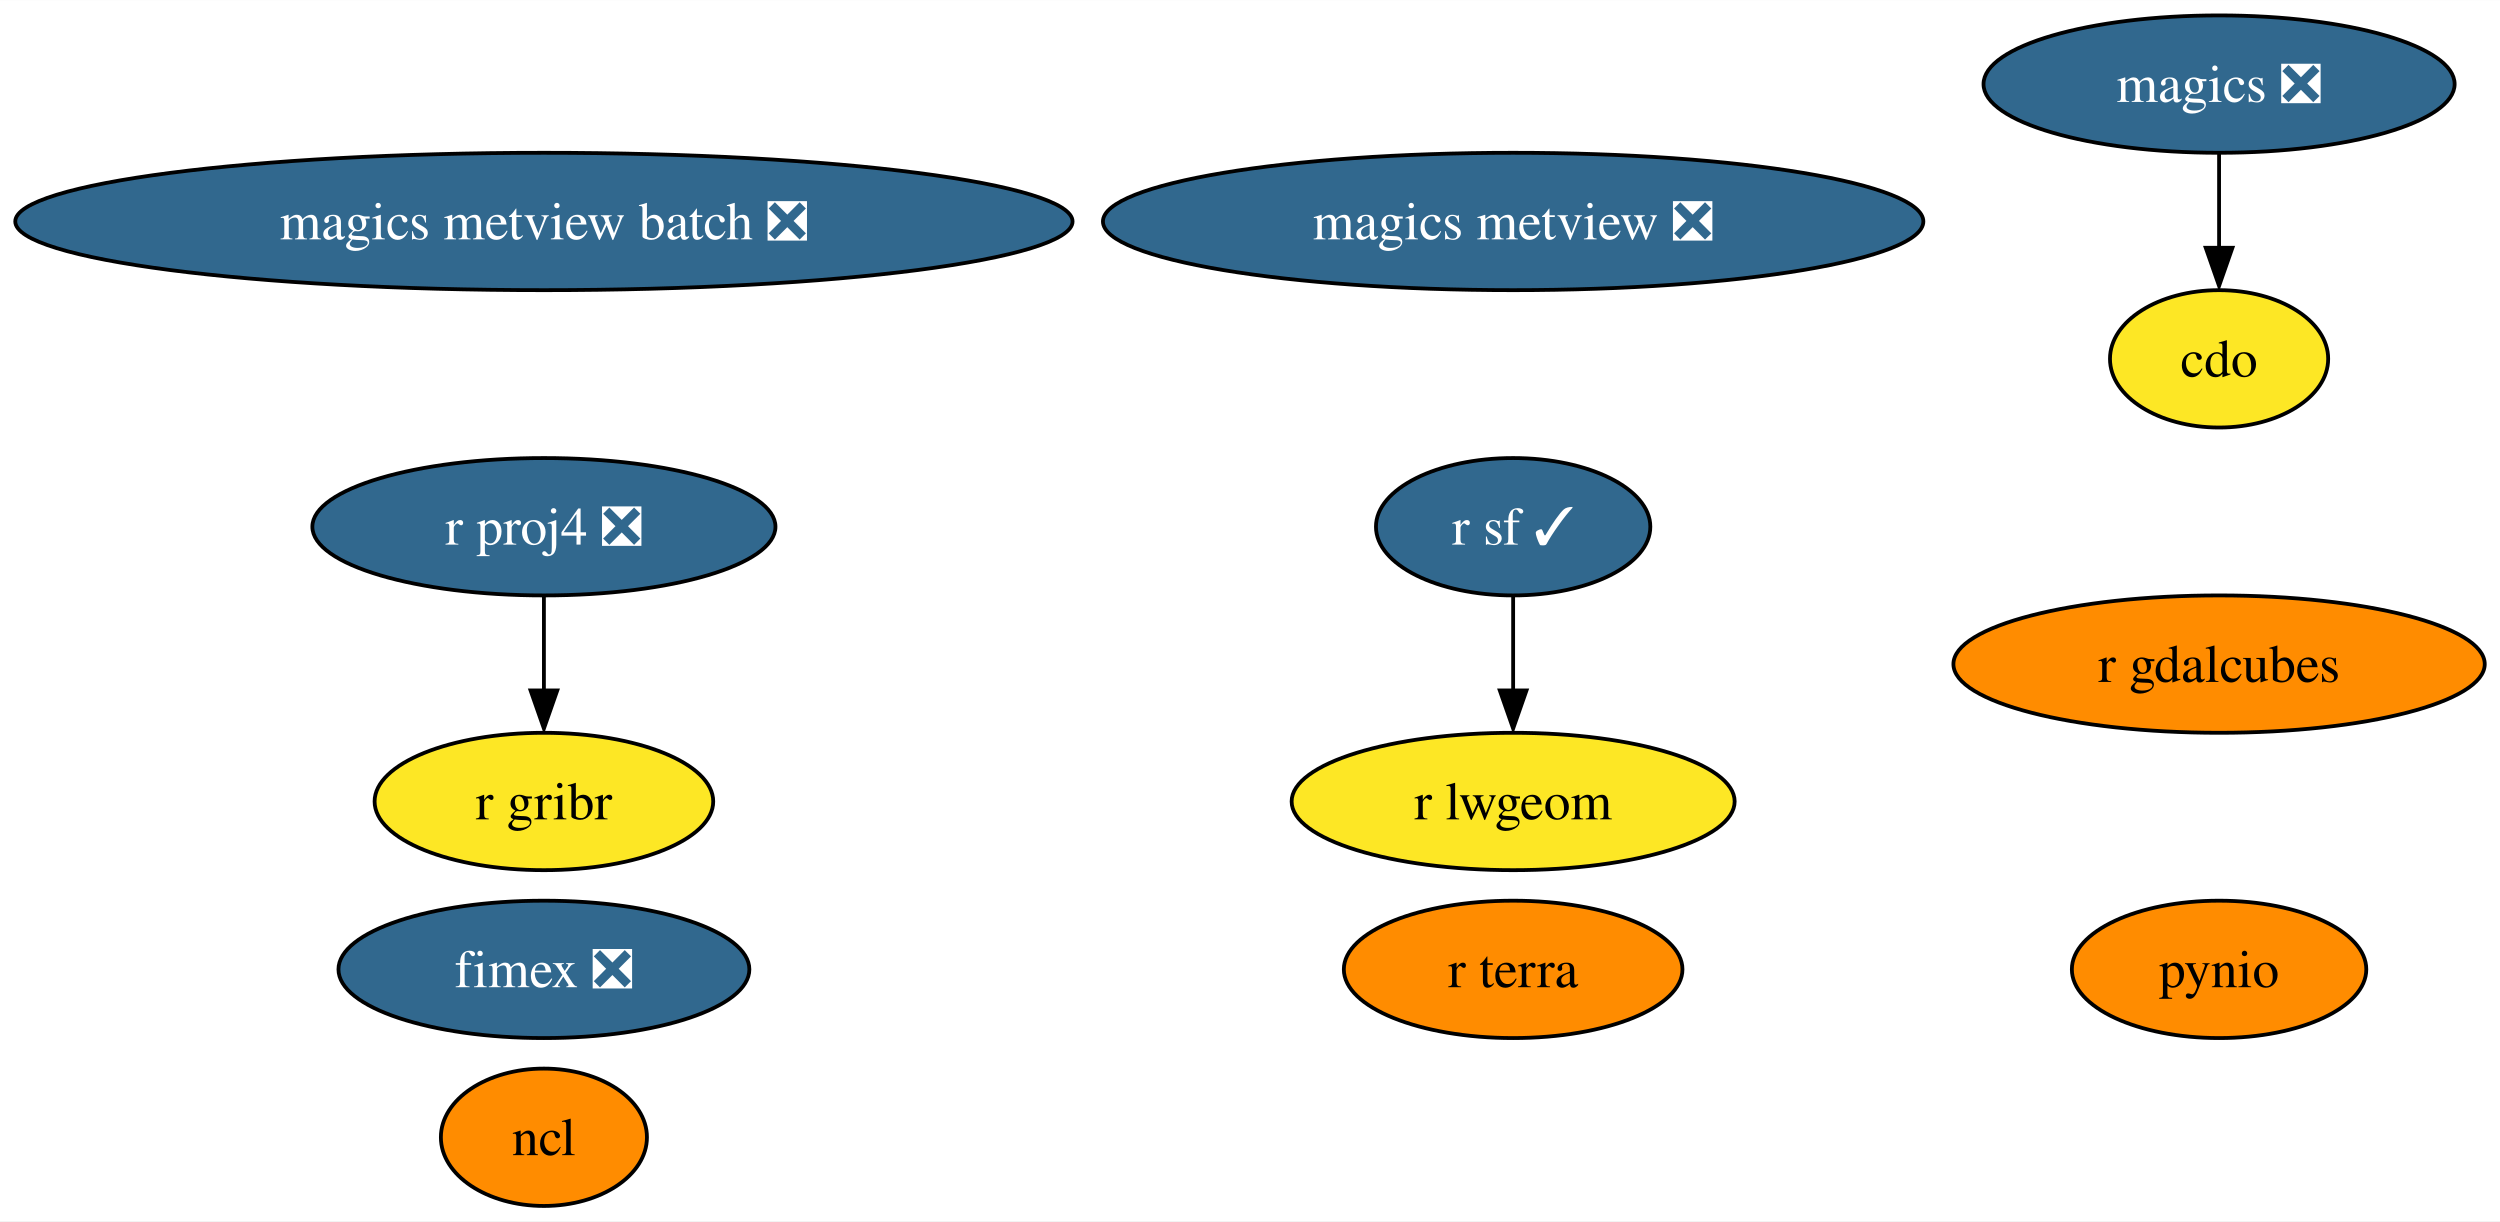
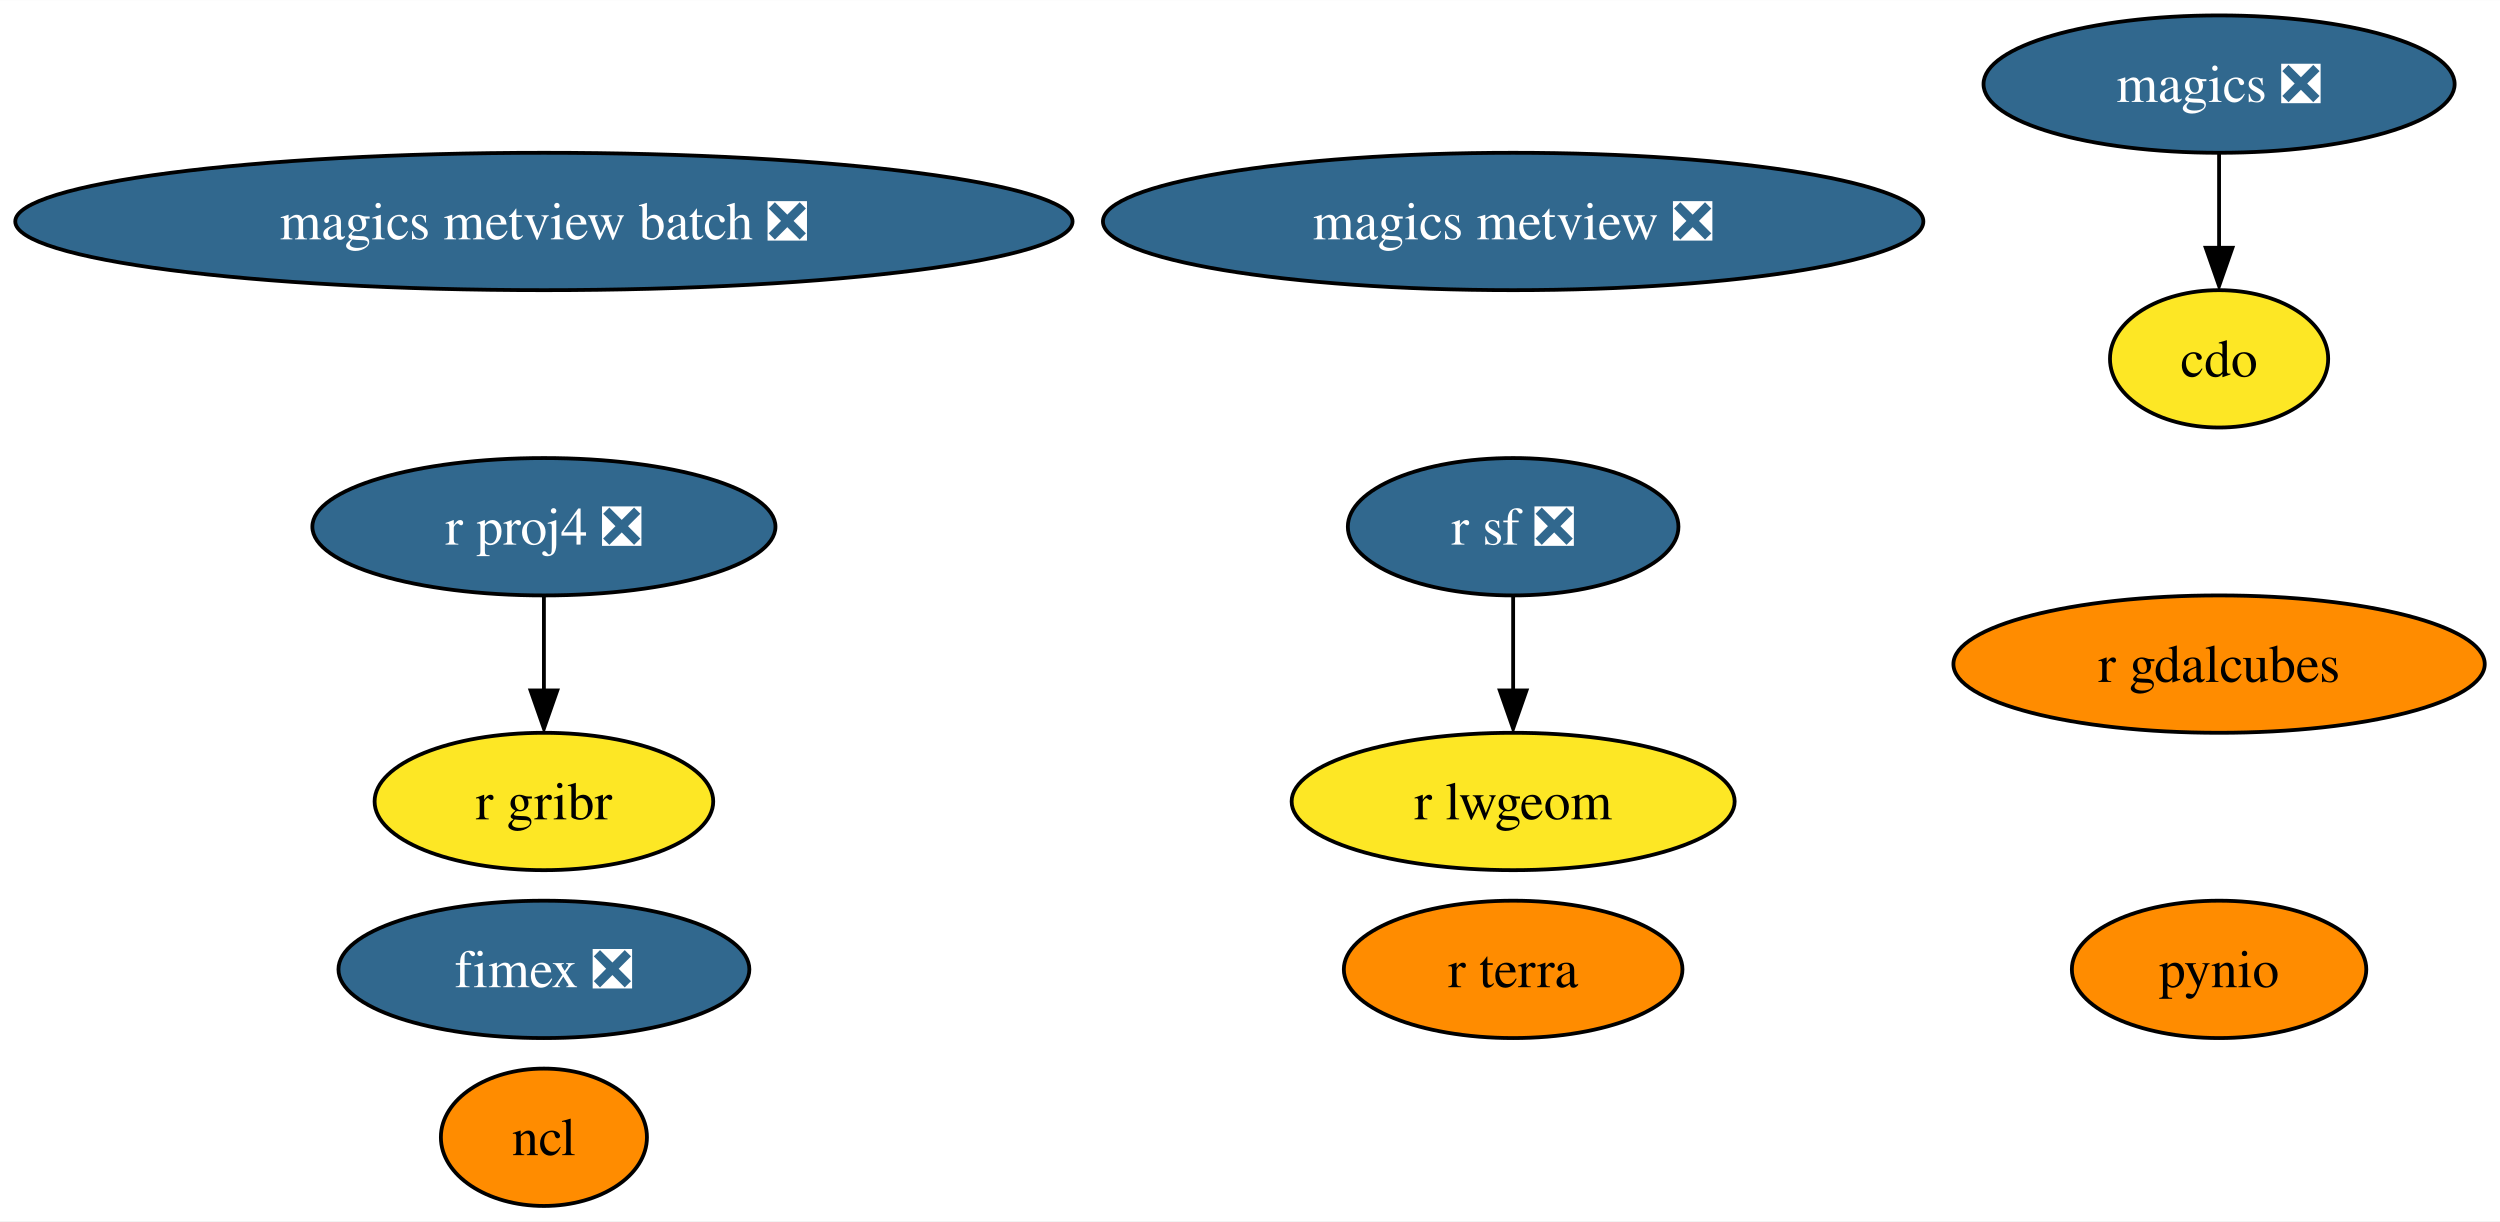
<svg xmlns="http://www.w3.org/2000/svg" xmlns:xlink="http://www.w3.org/1999/xlink" width="655pt" height="320pt" viewBox="0.00 0.00 655.16 320.00">
  <g id="graph0" class="graph" transform="scale(1 1) rotate(0) translate(4 316)">
    <polygon fill="white" stroke="none" points="-4,4 -4,-316 651.16,-316 651.16,4 -4,4" />
    <g id="node1" class="node">
      <g id="a_node1">
        <a xlink:href="https://github.com/conda-forge/cdo-feedstock" xlink:title="cdo">
          <ellipse fill="#fde725" stroke="black" cx="577.54" cy="-222" rx="28.59" ry="18" />
          <text text-anchor="middle" x="577.54" y="-217.32" font-family="Times,serif" font-size="14.00">cdo</text>
        </a>
      </g>
    </g>
    <g id="node2" class="node">
      <g id="a_node2">
        <a xlink:href="https://github.com/conda-forge/magics-feedstock/pull/121" xlink:title="magics ❎">
          <ellipse fill="#31688e" stroke="black" cx="577.54" cy="-294" rx="61.73" ry="18" />
          <text text-anchor="middle" x="577.54" y="-289.32" font-family="Times,serif" font-size="14.00" fill="white">magics ❎</text>
        </a>
      </g>
    </g>
    <g id="edge1" class="edge">
      <path fill="none" stroke="black" d="M577.54,-275.7C577.54,-268.24 577.54,-259.32 577.54,-250.97" />
      <polygon fill="black" stroke="black" points="581.04,-251.1 577.54,-241.1 574.04,-251.1 581.04,-251.1" />
    </g>
    <g id="node3" class="node">
      <g id="a_node3">
        <a xlink:href="https://github.com/conda-forge/ncl-feedstock" xlink:title="ncl">
          <ellipse fill="#ff8c00" stroke="black" cx="138.54" cy="-18" rx="27" ry="18" />
          <text text-anchor="middle" x="138.54" y="-13.32" font-family="Times,serif" font-size="14.00">ncl</text>
        </a>
      </g>
    </g>
    <g id="node4" class="node">
      <g id="a_node4">
        <a xlink:href="https://github.com/conda-forge/pynio-feedstock" xlink:title="pynio">
          <ellipse fill="#ff8c00" stroke="black" cx="577.54" cy="-62" rx="38.58" ry="18" />
          <text text-anchor="middle" x="577.54" y="-57.33" font-family="Times,serif" font-size="14.00">pynio</text>
        </a>
      </g>
    </g>
    <g id="node5" class="node">
      <g id="a_node5">
        <a xlink:href="https://github.com/conda-forge/r-proj4-feedstock/pull/40" xlink:title="r proj4 ❎">
          <ellipse fill="#31688e" stroke="black" cx="138.54" cy="-178" rx="60.68" ry="18" />
          <text text-anchor="middle" x="138.54" y="-173.32" font-family="Times,serif" font-size="14.00" fill="white">r proj4 ❎</text>
        </a>
      </g>
    </g>
    <g id="node7" class="node">
      <g id="a_node7">
        <a xlink:href="https://github.com/conda-forge/r-gribr-feedstock" xlink:title="r gribr">
          <ellipse fill="#fde725" stroke="black" cx="138.54" cy="-106" rx="44.37" ry="18" />
          <text text-anchor="middle" x="138.54" y="-101.33" font-family="Times,serif" font-size="14.00">r gribr</text>
        </a>
      </g>
    </g>
    <g id="edge2" class="edge">
      <path fill="none" stroke="black" d="M138.54,-159.7C138.54,-152.24 138.54,-143.32 138.54,-134.97" />
      <polygon fill="black" stroke="black" points="142.04,-135.1 138.54,-125.1 135.04,-135.1 142.04,-135.1" />
    </g>
    <g id="node6" class="node">
      <g id="a_node6">
-         <a xlink:href="https://github.com/conda-forge/r-sf-feedstock/pull/96" xlink:title="r sf ✓">
-           <ellipse fill="#31688e" stroke="black" cx="392.54" cy="-178" rx="35.95" ry="18" />
-           <text text-anchor="middle" x="392.54" y="-173.32" font-family="Times,serif" font-size="14.00" fill="white">r sf ✓</text>
+         <a xlink:href="https://github.com/conda-forge/r-sf-feedstock/pull/96" xlink:title="r sf ❎">
+           <ellipse fill="#31688e" stroke="black" cx="392.54" cy="-178" rx="43.32" ry="18" />
+           <text text-anchor="middle" x="392.54" y="-173.32" font-family="Times,serif" font-size="14.00" fill="white">r sf ❎</text>
        </a>
      </g>
    </g>
    <g id="node8" class="node">
      <g id="a_node8">
        <a xlink:href="https://github.com/conda-forge/r-lwgeom-feedstock" xlink:title="r lwgeom">
          <ellipse fill="#fde725" stroke="black" cx="392.54" cy="-106" rx="58.05" ry="18" />
          <text text-anchor="middle" x="392.54" y="-101.33" font-family="Times,serif" font-size="14.00">r lwgeom</text>
        </a>
      </g>
    </g>
    <g id="edge3" class="edge">
      <path fill="none" stroke="black" d="M392.54,-159.7C392.54,-152.24 392.54,-143.32 392.54,-134.97" />
      <polygon fill="black" stroke="black" points="396.04,-135.1 392.54,-125.1 389.04,-135.1 396.04,-135.1" />
    </g>
    <g id="node9" class="node">
      <g id="a_node9">
        <a xlink:href="https://github.com/conda-forge/magics-metview-feedstock/pull/64" xlink:title="magics metview ❎">
          <ellipse fill="#31688e" stroke="black" cx="392.54" cy="-258" rx="107.5" ry="18" />
          <text text-anchor="middle" x="392.54" y="-253.32" font-family="Times,serif" font-size="14.00" fill="white">magics metview ❎</text>
        </a>
      </g>
    </g>
    <g id="node10" class="node">
      <g id="a_node10">
        <a xlink:href="https://github.com/conda-forge/magics-metview-batch-feedstock/pull/55" xlink:title="magics metview batch ❎">
          <ellipse fill="#31688e" stroke="black" cx="138.54" cy="-258" rx="138.54" ry="18" />
          <text text-anchor="middle" x="138.54" y="-253.32" font-family="Times,serif" font-size="14.00" fill="white">magics metview batch ❎</text>
        </a>
      </g>
    </g>
    <g id="node11" class="node">
      <g id="a_node11">
        <a xlink:href="https://github.com/conda-forge/fimex-feedstock/pull/55" xlink:title="fimex ❎">
          <ellipse fill="#31688e" stroke="black" cx="138.54" cy="-62" rx="53.84" ry="18" />
          <text text-anchor="middle" x="138.54" y="-57.33" font-family="Times,serif" font-size="14.00" fill="white">fimex ❎</text>
        </a>
      </g>
    </g>
    <g id="node12" class="node">
      <g id="a_node12">
        <a xlink:href="https://github.com/conda-forge/r-gdalcubes-feedstock" xlink:title="r gdalcubes">
          <ellipse fill="#ff8c00" stroke="black" cx="577.54" cy="-142" rx="69.62" ry="18" />
          <text text-anchor="middle" x="577.54" y="-137.32" font-family="Times,serif" font-size="14.00">r gdalcubes</text>
        </a>
      </g>
    </g>
    <g id="node13" class="node">
      <g id="a_node13">
        <a xlink:href="https://github.com/conda-forge/r-terra-feedstock" xlink:title="r terra">
          <ellipse fill="#ff8c00" stroke="black" cx="392.54" cy="-62" rx="44.37" ry="18" />
          <text text-anchor="middle" x="392.54" y="-57.33" font-family="Times,serif" font-size="14.00">r terra</text>
        </a>
      </g>
    </g>
  </g>
</svg>
